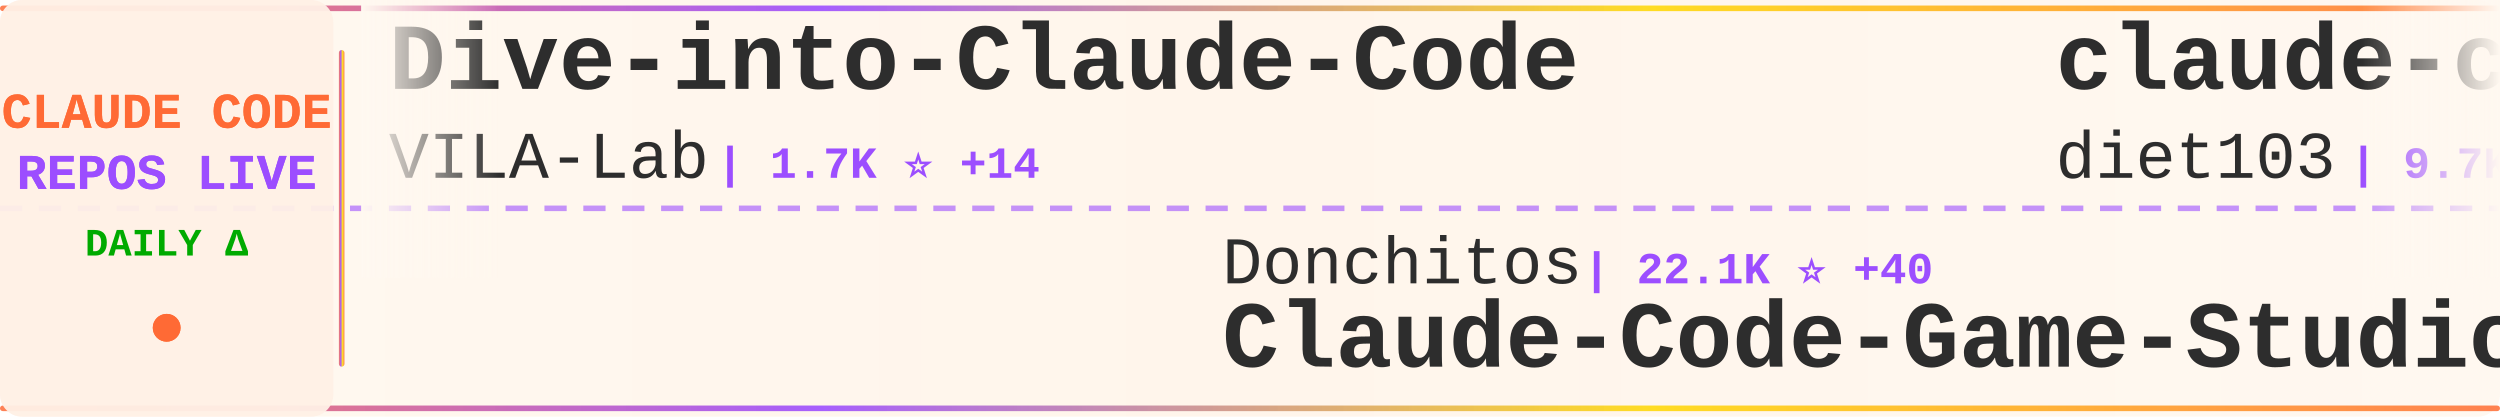
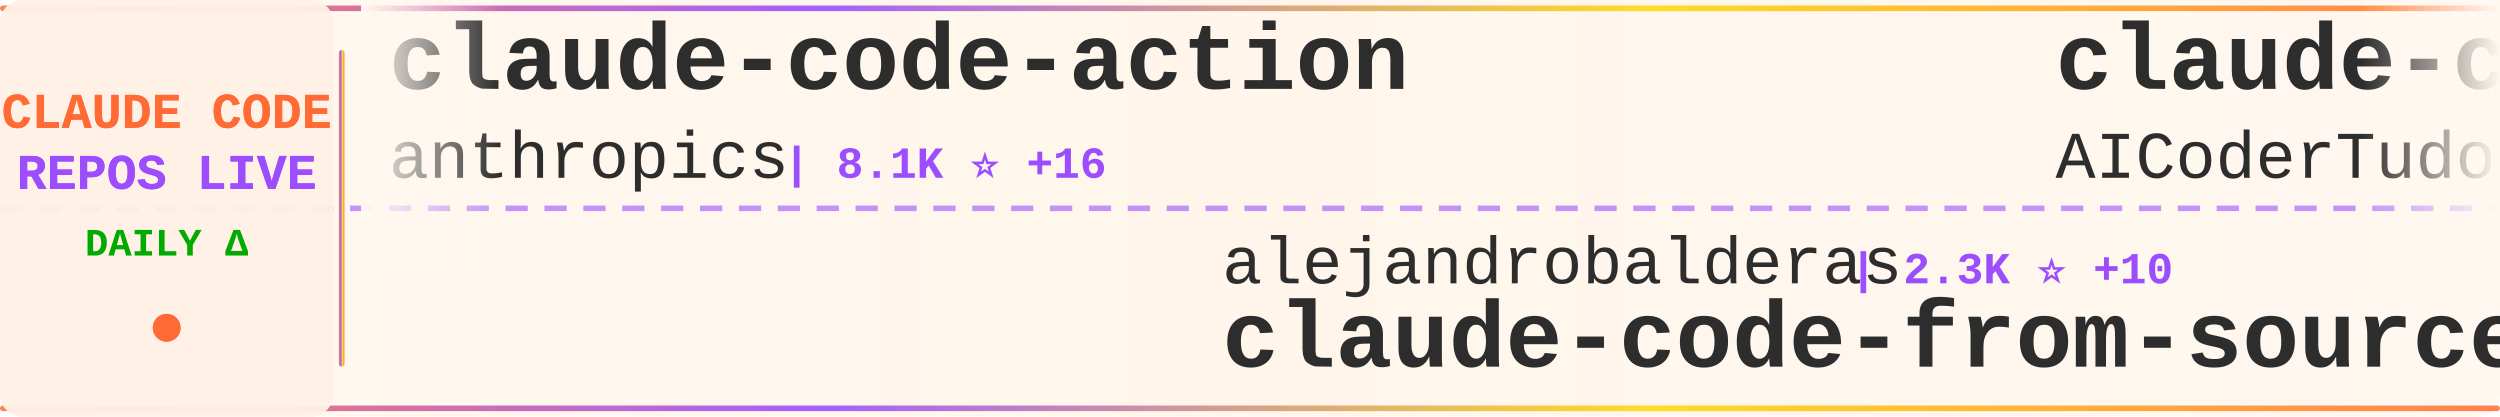
<svg xmlns="http://www.w3.org/2000/svg" width="900" height="150">
  <defs>
    <linearGradient id="tickerBg" x1="0%" y1="0%" x2="100%" y2="0%">
      <stop offset="0%" style="stop-color:#fff8f0;stop-opacity:0.98" />
      <stop offset="50%" style="stop-color:#fff5eb;stop-opacity:1" />
      <stop offset="100%" style="stop-color:#fff8f0;stop-opacity:0.98" />
    </linearGradient>
    <linearGradient id="borderGrad" x1="0%" y1="0%" x2="100%" y2="0%">
      <stop offset="0%" style="stop-color:#FF6B35;stop-opacity:0.85">
        <animate attributeName="stop-opacity" values="0.85;1;0.85" dur="2s" repeatCount="indefinite" />
      </stop>
      <stop offset="33%" style="stop-color:#9C4EFF;stop-opacity:0.9">
        <animate attributeName="stop-opacity" values="0.9;1;0.9" dur="2.2s" repeatCount="indefinite" />
      </stop>
      <stop offset="66%" style="stop-color:#FFD700;stop-opacity:0.85">
        <animate attributeName="stop-opacity" values="0.85;1;0.85" dur="1.8s" repeatCount="indefinite" />
      </stop>
      <stop offset="100%" style="stop-color:#FF6B35;stop-opacity:0.85">
        <animate attributeName="stop-opacity" values="0.85;1;0.85" dur="2s" repeatCount="indefinite" />
      </stop>
    </linearGradient>
    <filter id="textGlow">
      <feGaussianBlur stdDeviation="0.15" result="coloredBlur" />
      <feMerge>
        <feMergeNode in="coloredBlur" />
        <feMergeNode in="SourceGraphic" />
      </feMerge>
    </filter>
    <filter id="metricGlow">
      <feGaussianBlur stdDeviation="0.2" result="coloredBlur" />
      <feMerge>
        <feMergeNode in="coloredBlur" />
        <feMergeNode in="SourceGraphic" />
      </feMerge>
    </filter>
    <linearGradient id="leftFade" x1="0%" y1="0%" x2="100%" y2="0%">
      <stop offset="0%" style="stop-color:#fff8f0;stop-opacity:1" />
      <stop offset="100%" style="stop-color:#fff8f0;stop-opacity:0" />
    </linearGradient>
    <linearGradient id="rightFade" x1="0%" y1="0%" x2="100%" y2="0%">
      <stop offset="0%" style="stop-color:#fff8f0;stop-opacity:0" />
      <stop offset="100%" style="stop-color:#fff8f0;stop-opacity:1" />
    </linearGradient>
  </defs>
  <rect width="900" height="150" fill="url(#tickerBg)" rx="8" />
  <rect x="0" y="2" width="900" height="2" fill="url(#borderGrad)" rx="1" />
  <rect x="0" y="146" width="900" height="2" fill="url(#borderGrad)" rx="1" />
  <line x1="0" y1="75" x2="900" y2="75" stroke="#9C4EFF" stroke-width="2" stroke-dasharray="8 6" opacity="0.6" />
  <rect x="0" y="0" width="120" height="150" fill="#fff0e6" opacity="0.95" rx="8" />
  <text x="60" y="46" font-family="'Courier New', monospace" font-size="18" font-weight="bold" fill="#FF6B35" text-anchor="middle" filter="url(#textGlow)">
    CLAUDE CODE
  </text>
  <text x="60" y="68" font-family="'Courier New', monospace" font-size="18" font-weight="bold" fill="#9C4EFF" text-anchor="middle" filter="url(#textGlow)">
    REPOS LIVE
  </text>
  <text x="60" y="92" font-family="'Courier New', monospace" font-size="14" font-weight="bold" fill="#00aa00" text-anchor="middle">
    DAILY Δ
  </text>
  <circle cx="60" cy="118" r="5" fill="#FF6B35" filter="url(#metricGlow)">
    <animate attributeName="r" values="4;6;4" dur="1.5s" repeatCount="indefinite" />
    <animate attributeName="opacity" values="0.6;1;0.6" dur="1.5s" repeatCount="indefinite" />
  </circle>
  <rect x="122" y="18" width="2" height="114" fill="url(#borderGrad)" rx="1" />
  <clipPath id="tickerClip">
    <rect x="130" y="0" width="770" height="150" />
  </clipPath>
  <g clip-path="url(#tickerClip)">
    <g id="tickerItems">
      <animateTransform attributeName="transform" attributeType="XML" type="translate" from="0 0" to="-3000 0" dur="54s" repeatCount="indefinite" />
      <g transform="translate(0, 0)">
-         <text x="140" y="32" font-family="'Courier New', monospace" font-size="34" font-weight="bold" fill="#2d2d2d">Dive-into-Claude-Code</text>
-         <text x="140" y="64" font-family="'Courier New', monospace" font-size="24" font-weight="normal" fill="#2d2d2d" opacity="1.0">VILA-Lab</text>
-         <text x="258" y="64" font-family="'Courier New', monospace" font-size="16" font-weight="bold" fill="#9C4EFF"> | 1.7K ⭐ +14</text>
+         <text x="140" y="32" font-family="'Courier New', monospace" font-size="34" font-weight="bold" fill="#2d2d2d">claude-code-action</text>
+         <text x="140" y="64" font-family="'Courier New', monospace" font-size="24" font-weight="normal" fill="#2d2d2d" opacity="1.0">anthropics</text>
+         <text x="282" y="64" font-family="'Courier New', monospace" font-size="16" font-weight="bold" fill="#9C4EFF"> | 8.1K ⭐ +16</text>
      </g>
      <g transform="translate(300, 0)">
-         <text x="140" y="102" font-family="'Courier New', monospace" font-size="24" font-weight="normal" fill="#2d2d2d" opacity="1.0">Donchitos</text>
-         <text x="270" y="102" font-family="'Courier New', monospace" font-size="16" font-weight="bold" fill="#9C4EFF"> | 22.1K ⭐ +40</text>
-         <text x="140" y="132" font-family="'Courier New', monospace" font-size="34" font-weight="bold" fill="#2d2d2d">Claude-Code-Game-Studios</text>
+         <text x="140" y="102" font-family="'Courier New', monospace" font-size="24" font-weight="normal" fill="#2d2d2d" opacity="1.0">alejandrobalderas</text>
+         <text x="366" y="102" font-family="'Courier New', monospace" font-size="16" font-weight="bold" fill="#9C4EFF"> | 2.3K ⭐ +10</text>
+         <text x="140" y="132" font-family="'Courier New', monospace" font-size="34" font-weight="bold" fill="#2d2d2d">claude-code-from-source</text>
      </g>
      <g transform="translate(600, 0)">
-         <text x="140" y="32" font-family="'Courier New', monospace" font-size="34" font-weight="bold" fill="#2d2d2d">claude-code-infrastructu...</text>
-         <text x="140" y="64" font-family="'Courier New', monospace" font-size="24" font-weight="normal" fill="#2d2d2d" opacity="1.0">diet103</text>
-         <text x="246" y="64" font-family="'Courier New', monospace" font-size="16" font-weight="bold" fill="#9C4EFF"> | 9.7K ⭐ +1</text>
+         <text x="140" y="32" font-family="'Courier New', monospace" font-size="34" font-weight="bold" fill="#2d2d2d">claude-code-tudou</text>
+         <text x="140" y="64" font-family="'Courier New', monospace" font-size="24" font-weight="normal" fill="#2d2d2d" opacity="1.0">AICoderTudou</text>
+         <text x="306" y="64" font-family="'Courier New', monospace" font-size="16" font-weight="bold" fill="#9C4EFF"> | 500 ⭐</text>
      </g>
      <g transform="translate(900, 0)">
-         <text x="140" y="102" font-family="'Courier New', monospace" font-size="24" font-weight="normal" fill="#2d2d2d" opacity="1.0">SeemSeam</text>
-         <text x="258" y="102" font-family="'Courier New', monospace" font-size="16" font-weight="bold" fill="#9C4EFF"> | 3.1K ⭐ +13</text>
-         <text x="140" y="132" font-family="'Courier New', monospace" font-size="34" font-weight="bold" fill="#2d2d2d">claude_codex_bridge</text>
+         <text x="140" y="102" font-family="'Courier New', monospace" font-size="24" font-weight="normal" fill="#2d2d2d" opacity="1.0">darcyegb</text>
+         <text x="258" y="102" font-family="'Courier New', monospace" font-size="16" font-weight="bold" fill="#9C4EFF"> | 732 ⭐</text>
+         <text x="140" y="132" font-family="'Courier New', monospace" font-size="34" font-weight="bold" fill="#2d2d2d">ClaudeCodeAgents</text>
      </g>
      <g transform="translate(1200, 0)">
-         <text x="140" y="32" font-family="'Courier New', monospace" font-size="34" font-weight="bold" fill="#2d2d2d">claude-code-spec-workflo...</text>
-         <text x="140" y="64" font-family="'Courier New', monospace" font-size="24" font-weight="normal" fill="#2d2d2d" opacity="1.0">Pimzino</text>
-         <text x="246" y="64" font-family="'Courier New', monospace" font-size="16" font-weight="bold" fill="#9C4EFF"> | 3.8K ⭐ +1</text>
+         <text x="140" y="32" font-family="'Courier New', monospace" font-size="34" font-weight="bold" fill="#2d2d2d">Claude-code</text>
+         <text x="140" y="64" font-family="'Courier New', monospace" font-size="24" font-weight="normal" fill="#2d2d2d" opacity="1.0">fazxes</text>
+         <text x="234" y="64" font-family="'Courier New', monospace" font-size="16" font-weight="bold" fill="#9C4EFF"> | 222 ⭐</text>
      </g>
      <g transform="translate(1500, 0)">
-         <text x="140" y="102" font-family="'Courier New', monospace" font-size="24" font-weight="normal" fill="#2d2d2d" opacity="1.0">pedrohcgs</text>
-         <text x="270" y="102" font-family="'Courier New', monospace" font-size="16" font-weight="bold" fill="#9C4EFF"> | 1.3K ⭐ +3</text>
-         <text x="140" y="132" font-family="'Courier New', monospace" font-size="34" font-weight="bold" fill="#2d2d2d">claude-code-my-workflow</text>
+         <text x="140" y="102" font-family="'Courier New', monospace" font-size="24" font-weight="normal" fill="#2d2d2d" opacity="1.0">Pimzino</text>
+         <text x="246" y="102" font-family="'Courier New', monospace" font-size="16" font-weight="bold" fill="#9C4EFF"> | 3.8K ⭐ +2</text>
+         <text x="140" y="132" font-family="'Courier New', monospace" font-size="34" font-weight="bold" fill="#2d2d2d">claude-code-spec-workflo...</text>
      </g>
      <g transform="translate(1800, 0)">
-         <text x="140" y="32" font-family="'Courier New', monospace" font-size="34" font-weight="bold" fill="#2d2d2d">claude-code-settings</text>
-         <text x="140" y="64" font-family="'Courier New', monospace" font-size="24" font-weight="normal" fill="#2d2d2d" opacity="1.0">feiskyer</text>
-         <text x="258" y="64" font-family="'Courier New', monospace" font-size="16" font-weight="bold" fill="#9C4EFF"> | 1.6K ⭐</text>
+         <text x="140" y="32" font-family="'Courier New', monospace" font-size="34" font-weight="bold" fill="#2d2d2d">claude-code-proxy</text>
+         <text x="140" y="64" font-family="'Courier New', monospace" font-size="24" font-weight="normal" fill="#2d2d2d" opacity="1.0">1rgs</text>
+         <text x="210" y="64" font-family="'Courier New', monospace" font-size="16" font-weight="bold" fill="#9C4EFF"> | 3.7K ⭐ +3</text>
      </g>
      <g transform="translate(2100, 0)">
-         <text x="140" y="102" font-family="'Courier New', monospace" font-size="24" font-weight="normal" fill="#2d2d2d" opacity="1.0">ykdojo</text>
-         <text x="234" y="102" font-family="'Courier New', monospace" font-size="16" font-weight="bold" fill="#9C4EFF"> | 8.9K ⭐ +7</text>
-         <text x="140" y="132" font-family="'Courier New', monospace" font-size="34" font-weight="bold" fill="#2d2d2d">claude-code-tips</text>
+         <text x="140" y="102" font-family="'Courier New', monospace" font-size="24" font-weight="normal" fill="#2d2d2d" opacity="1.0">anthropics</text>
+         <text x="282" y="102" font-family="'Courier New', monospace" font-size="16" font-weight="bold" fill="#9C4EFF"> | 134.1K ⭐ +234</text>
+         <text x="140" y="132" font-family="'Courier New', monospace" font-size="34" font-weight="bold" fill="#2d2d2d">claude-code</text>
      </g>
      <g transform="translate(2400, 0)">
        <text x="140" y="32" font-family="'Courier New', monospace" font-size="34" font-weight="bold" fill="#2d2d2d">claude-code</text>
-         <text x="140" y="64" font-family="'Courier New', monospace" font-size="24" font-weight="normal" fill="#2d2d2d" opacity="1.0">Onewon</text>
-         <text x="234" y="64" font-family="'Courier New', monospace" font-size="16" font-weight="bold" fill="#9C4EFF"> | 182 ⭐</text>
+         <text x="140" y="64" font-family="'Courier New', monospace" font-size="24" font-weight="normal" fill="#2d2d2d" opacity="1.0">mehmoodosman</text>
+         <text x="306" y="64" font-family="'Courier New', monospace" font-size="16" font-weight="bold" fill="#9C4EFF"> | 167 ⭐</text>
      </g>
      <g transform="translate(2700, 0)">
-         <text x="140" y="102" font-family="'Courier New', monospace" font-size="24" font-weight="normal" fill="#2d2d2d" opacity="1.0">anthropics</text>
-         <text x="282" y="102" font-family="'Courier New', monospace" font-size="16" font-weight="bold" fill="#9C4EFF"> | 134.0K ⭐ +219</text>
-         <text x="140" y="132" font-family="'Courier New', monospace" font-size="34" font-weight="bold" fill="#2d2d2d">claude-code</text>
+         <text x="140" y="102" font-family="'Courier New', monospace" font-size="24" font-weight="normal" fill="#2d2d2d" opacity="1.0">centminmod</text>
+         <text x="282" y="102" font-family="'Courier New', monospace" font-size="16" font-weight="bold" fill="#9C4EFF"> | 2.4K ⭐ +2</text>
+         <text x="140" y="132" font-family="'Courier New', monospace" font-size="34" font-weight="bold" fill="#2d2d2d">my-claude-code-setup</text>
      </g>
      <g transform="translate(3000, 0)">
-         <text x="140" y="32" font-family="'Courier New', monospace" font-size="34" font-weight="bold" fill="#2d2d2d">Dive-into-Claude-Code</text>
-         <text x="140" y="64" font-family="'Courier New', monospace" font-size="24" font-weight="normal" fill="#2d2d2d" opacity="1.0">VILA-Lab</text>
-         <text x="258" y="64" font-family="'Courier New', monospace" font-size="16" font-weight="bold" fill="#9C4EFF"> | 1.7K ⭐ +14</text>
+         <text x="140" y="32" font-family="'Courier New', monospace" font-size="34" font-weight="bold" fill="#2d2d2d">claude-code-action</text>
+         <text x="140" y="64" font-family="'Courier New', monospace" font-size="24" font-weight="normal" fill="#2d2d2d" opacity="1.0">anthropics</text>
+         <text x="282" y="64" font-family="'Courier New', monospace" font-size="16" font-weight="bold" fill="#9C4EFF"> | 8.1K ⭐ +16</text>
      </g>
      <g transform="translate(3300, 0)">
-         <text x="140" y="102" font-family="'Courier New', monospace" font-size="24" font-weight="normal" fill="#2d2d2d" opacity="1.0">Donchitos</text>
-         <text x="270" y="102" font-family="'Courier New', monospace" font-size="16" font-weight="bold" fill="#9C4EFF"> | 22.1K ⭐ +40</text>
-         <text x="140" y="132" font-family="'Courier New', monospace" font-size="34" font-weight="bold" fill="#2d2d2d">Claude-Code-Game-Studios</text>
+         <text x="140" y="102" font-family="'Courier New', monospace" font-size="24" font-weight="normal" fill="#2d2d2d" opacity="1.0">alejandrobalderas</text>
+         <text x="366" y="102" font-family="'Courier New', monospace" font-size="16" font-weight="bold" fill="#9C4EFF"> | 2.3K ⭐ +10</text>
+         <text x="140" y="132" font-family="'Courier New', monospace" font-size="34" font-weight="bold" fill="#2d2d2d">claude-code-from-source</text>
      </g>
      <g transform="translate(3600, 0)">
-         <text x="140" y="32" font-family="'Courier New', monospace" font-size="34" font-weight="bold" fill="#2d2d2d">claude-code-infrastructu...</text>
-         <text x="140" y="64" font-family="'Courier New', monospace" font-size="24" font-weight="normal" fill="#2d2d2d" opacity="1.0">diet103</text>
-         <text x="246" y="64" font-family="'Courier New', monospace" font-size="16" font-weight="bold" fill="#9C4EFF"> | 9.7K ⭐ +1</text>
+         <text x="140" y="32" font-family="'Courier New', monospace" font-size="34" font-weight="bold" fill="#2d2d2d">claude-code-tudou</text>
+         <text x="140" y="64" font-family="'Courier New', monospace" font-size="24" font-weight="normal" fill="#2d2d2d" opacity="1.0">AICoderTudou</text>
+         <text x="306" y="64" font-family="'Courier New', monospace" font-size="16" font-weight="bold" fill="#9C4EFF"> | 500 ⭐</text>
      </g>
      <g transform="translate(3900, 0)">
-         <text x="140" y="102" font-family="'Courier New', monospace" font-size="24" font-weight="normal" fill="#2d2d2d" opacity="1.0">SeemSeam</text>
-         <text x="258" y="102" font-family="'Courier New', monospace" font-size="16" font-weight="bold" fill="#9C4EFF"> | 3.1K ⭐ +13</text>
-         <text x="140" y="132" font-family="'Courier New', monospace" font-size="34" font-weight="bold" fill="#2d2d2d">claude_codex_bridge</text>
+         <text x="140" y="102" font-family="'Courier New', monospace" font-size="24" font-weight="normal" fill="#2d2d2d" opacity="1.0">darcyegb</text>
+         <text x="258" y="102" font-family="'Courier New', monospace" font-size="16" font-weight="bold" fill="#9C4EFF"> | 732 ⭐</text>
+         <text x="140" y="132" font-family="'Courier New', monospace" font-size="34" font-weight="bold" fill="#2d2d2d">ClaudeCodeAgents</text>
      </g>
    </g>
  </g>
  <rect x="130" y="0" width="50" height="100" fill="url(#leftFade)" />
  <rect x="850" y="0" width="50" height="100" fill="url(#rightFade)" />
</svg>
